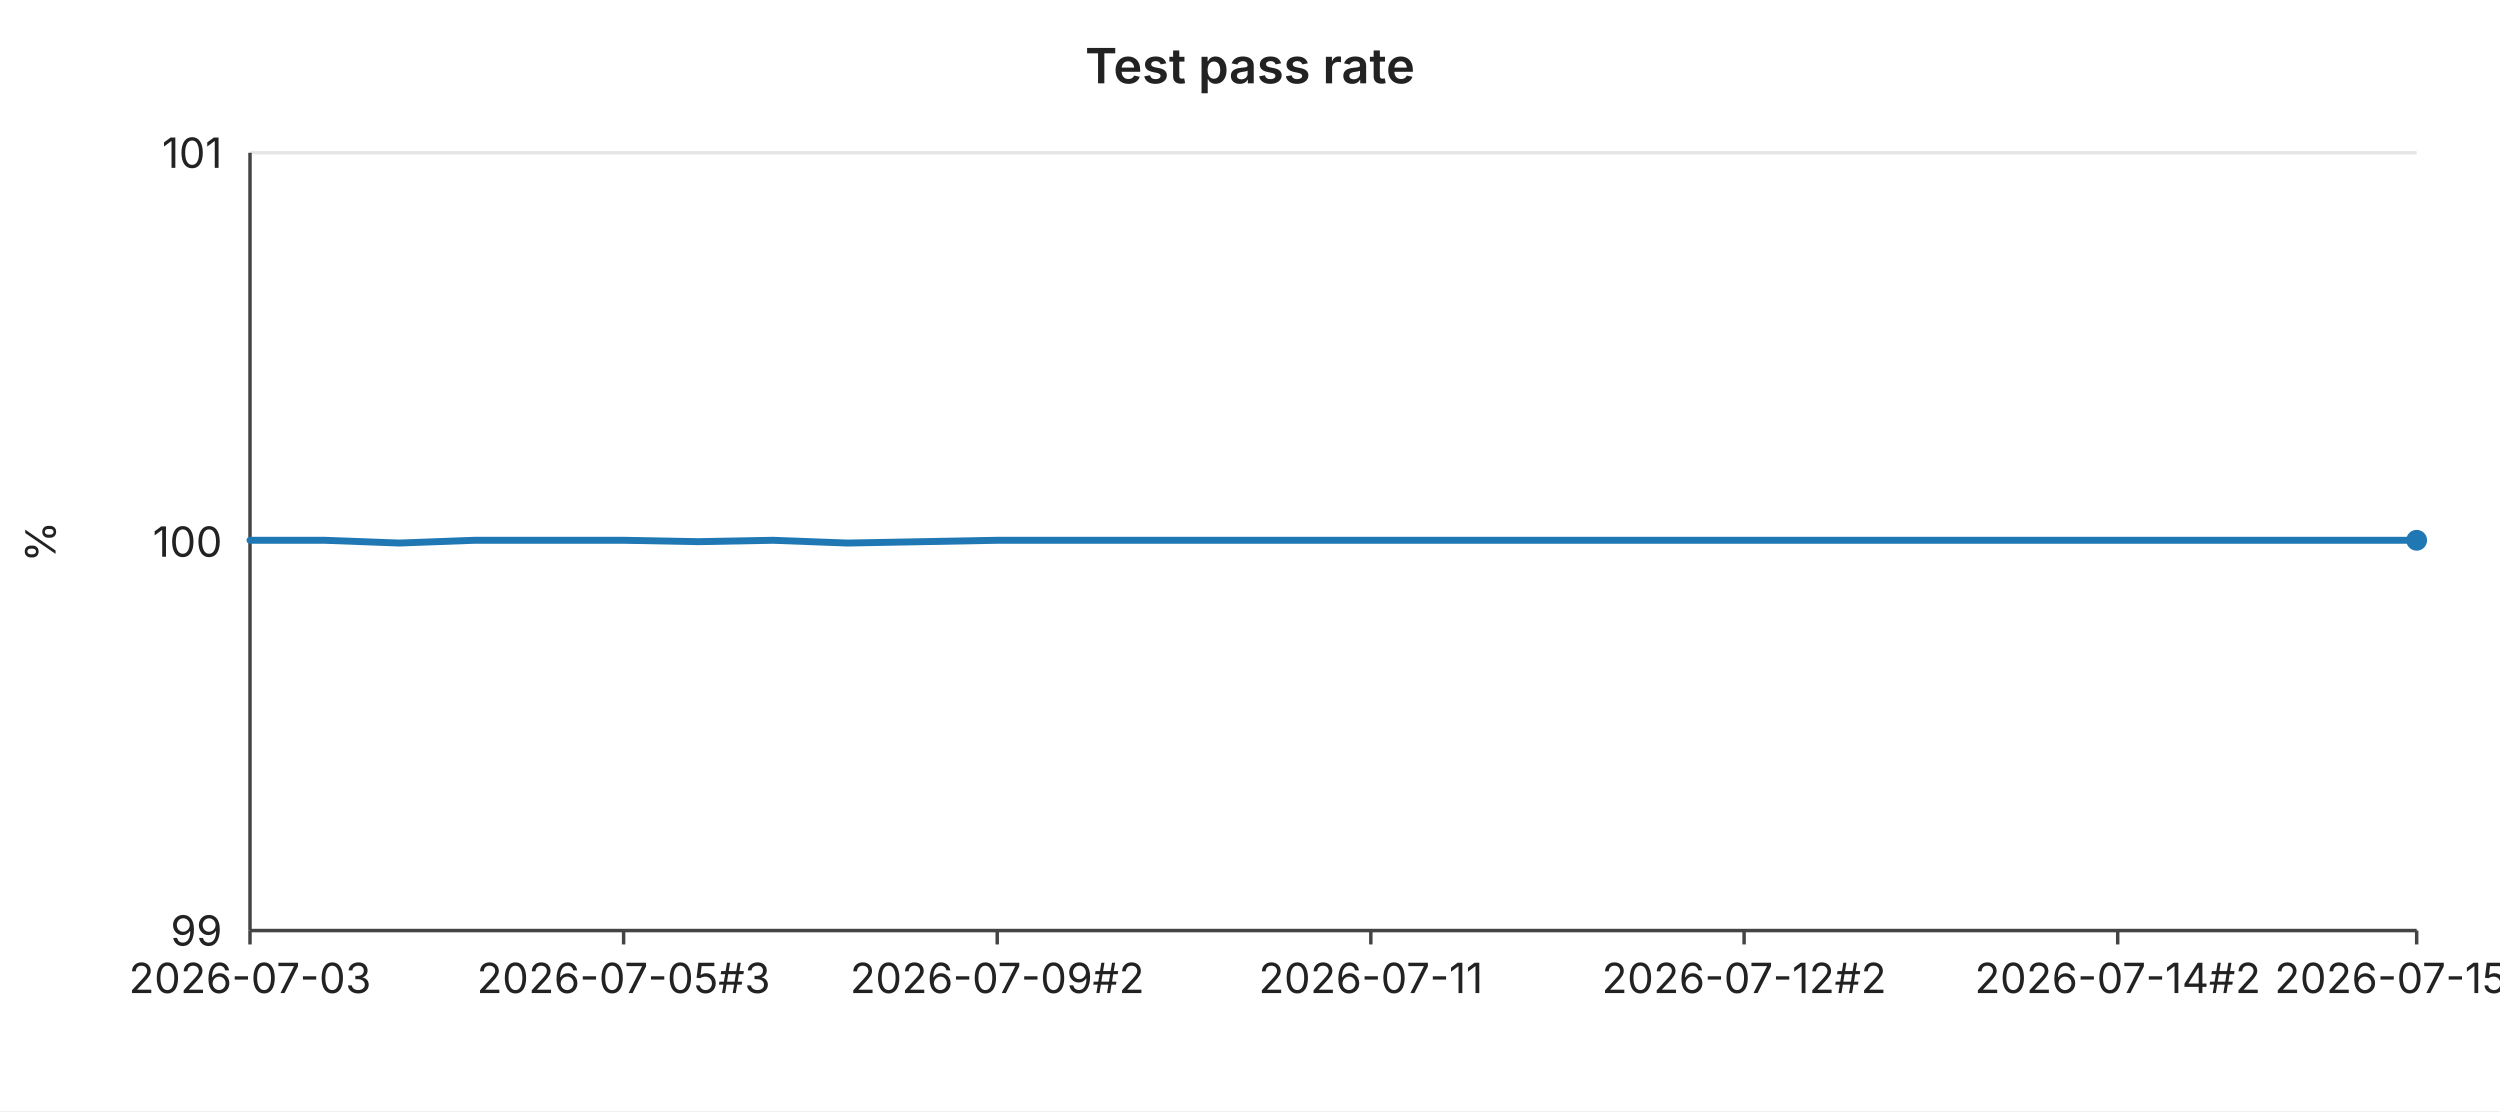
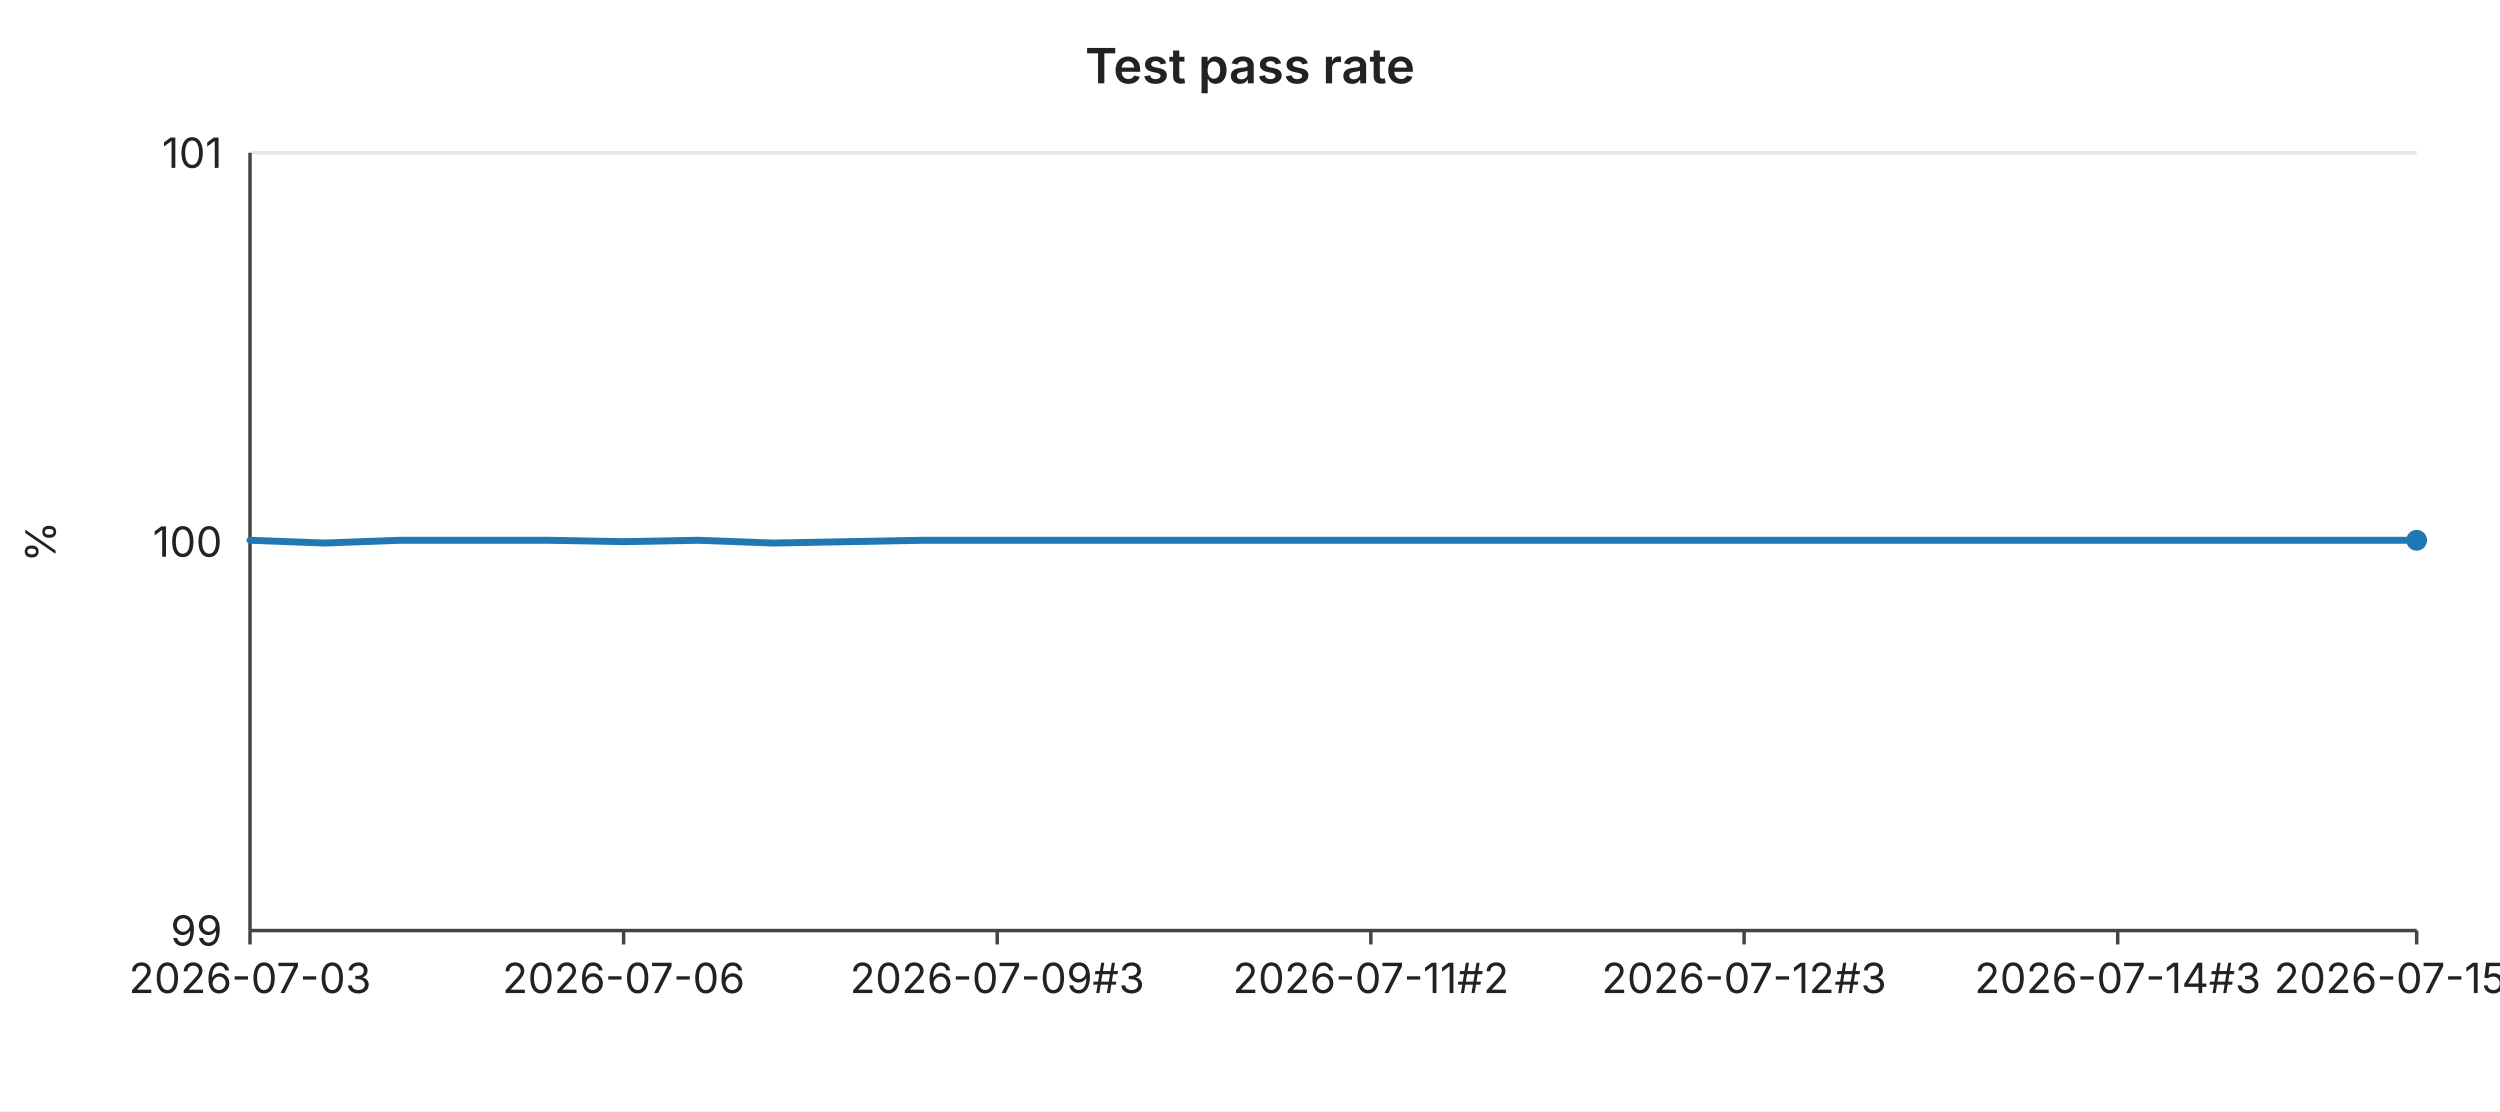
<svg xmlns="http://www.w3.org/2000/svg" width="720" height="320" viewBox="0 0 720 320" font-family="-apple-system,BlinkMacSystemFont,Segoe UI,sans-serif" font-size="12">
  <rect width="720" height="320" fill="#ffffff" />
  <text x="360" y="24" text-anchor="middle" font-size="14" font-weight="600" fill="#222">Test pass rate</text>
  <line x1="72" y1="44.0" x2="696" y2="44.0" stroke="#e6e6e6" stroke-width="1" />
  <text x="64" y="44.0" text-anchor="end" dominant-baseline="middle" fill="#222">101</text>
  <line x1="72" y1="156.0" x2="696" y2="156.0" stroke="#e6e6e6" stroke-width="1" />
  <text x="64" y="156.0" text-anchor="end" dominant-baseline="middle" fill="#222">100</text>
  <line x1="72" y1="268.0" x2="696" y2="268.0" stroke="#e6e6e6" stroke-width="1" />
  <text x="64" y="268.0" text-anchor="end" dominant-baseline="middle" fill="#222">99</text>
  <text x="16" y="156" text-anchor="middle" fill="#222" transform="rotate(-90 16 156)">%</text>
  <line x1="72" y1="44" x2="72" y2="268" stroke="#444" stroke-width="1" />
  <line x1="72" y1="268" x2="696" y2="268" stroke="#444" stroke-width="1" />
  <line x1="72.0" y1="268" x2="72.0" y2="272" stroke="#444" stroke-width="1" />
  <text x="72.0" y="286" text-anchor="middle" fill="#222">2026-07-03</text>
  <line x1="179.6" y1="268" x2="179.6" y2="272" stroke="#444" stroke-width="1" />
-   <text x="179.6" y="286" text-anchor="middle" fill="#222">2026-07-05#3</text>
+   <text x="179.6" y="286" text-anchor="middle" fill="#222">2026-07-06</text>
  <line x1="287.2" y1="268" x2="287.2" y2="272" stroke="#444" stroke-width="1" />
-   <text x="287.2" y="286" text-anchor="middle" fill="#222">2026-07-09#2</text>
+   <text x="287.2" y="286" text-anchor="middle" fill="#222">2026-07-09#3</text>
  <line x1="394.8" y1="268" x2="394.8" y2="272" stroke="#444" stroke-width="1" />
-   <text x="394.8" y="286" text-anchor="middle" fill="#222">2026-07-11</text>
+   <text x="394.8" y="286" text-anchor="middle" fill="#222">2026-07-11#2</text>
  <line x1="502.3" y1="268" x2="502.3" y2="272" stroke="#444" stroke-width="1" />
-   <text x="502.3" y="286" text-anchor="middle" fill="#222">2026-07-12#2</text>
+   <text x="502.3" y="286" text-anchor="middle" fill="#222">2026-07-12#3</text>
  <line x1="609.9" y1="268" x2="609.9" y2="272" stroke="#444" stroke-width="1" />
-   <text x="609.9" y="286" text-anchor="middle" fill="#222">2026-07-14#2</text>
+   <text x="609.9" y="286" text-anchor="middle" fill="#222">2026-07-14#3</text>
  <line x1="696.0" y1="268" x2="696.0" y2="272" stroke="#444" stroke-width="1" />
-   <text x="696.0" y="286" text-anchor="middle" fill="#222">2026-07-15#3</text>
-   <polyline fill="none" stroke="#1f77b4" stroke-width="2" stroke-linejoin="round" stroke-linecap="round" points="72.0,155.6 93.5,155.6 115.0,156.4 136.6,155.6 158.1,155.6 179.6,155.6 201.1,156.0 222.6,155.6 244.1,156.4 265.7,156.0 287.2,155.6 308.7,155.6 330.2,155.6 351.7,155.6 373.2,155.6 394.8,155.6 416.3,155.6 437.8,155.6 459.3,155.6 480.8,155.6 502.3,155.6 523.9,155.6 545.4,155.6 566.9,155.6 588.4,155.6 609.9,155.6 631.4,155.6 653.0,155.6 674.5,155.6 696.0,155.6" />
+   <text x="696.0" y="286" text-anchor="middle" fill="#222">2026-07-15#4</text>
+   <polyline fill="none" stroke="#1f77b4" stroke-width="2" stroke-linejoin="round" stroke-linecap="round" points="72.0,155.6 93.5,156.4 115.0,155.6 136.6,155.6 158.1,155.6 179.6,156.0 201.1,155.6 222.6,156.4 244.1,156.0 265.7,155.6 287.2,155.6 308.7,155.6 330.2,155.6 351.7,155.6 373.2,155.6 394.8,155.6 416.3,155.6 437.8,155.6 459.3,155.6 480.8,155.6 502.3,155.6 523.9,155.6 545.4,155.6 566.9,155.6 588.4,155.6 609.9,155.6 631.4,155.6 653.0,155.6 674.5,155.6 696.0,155.6" />
  <circle cx="696.0" cy="155.6" r="3" fill="#1f77b4" />
</svg>
